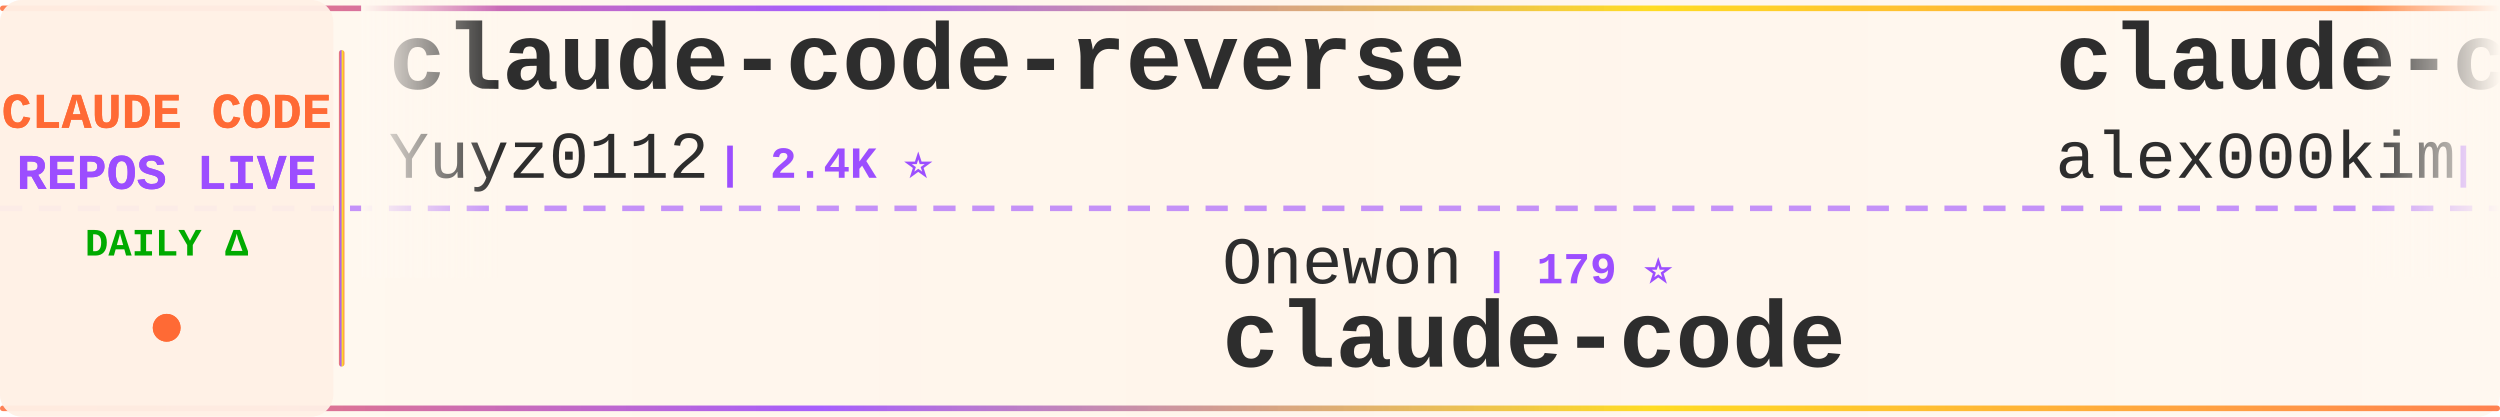
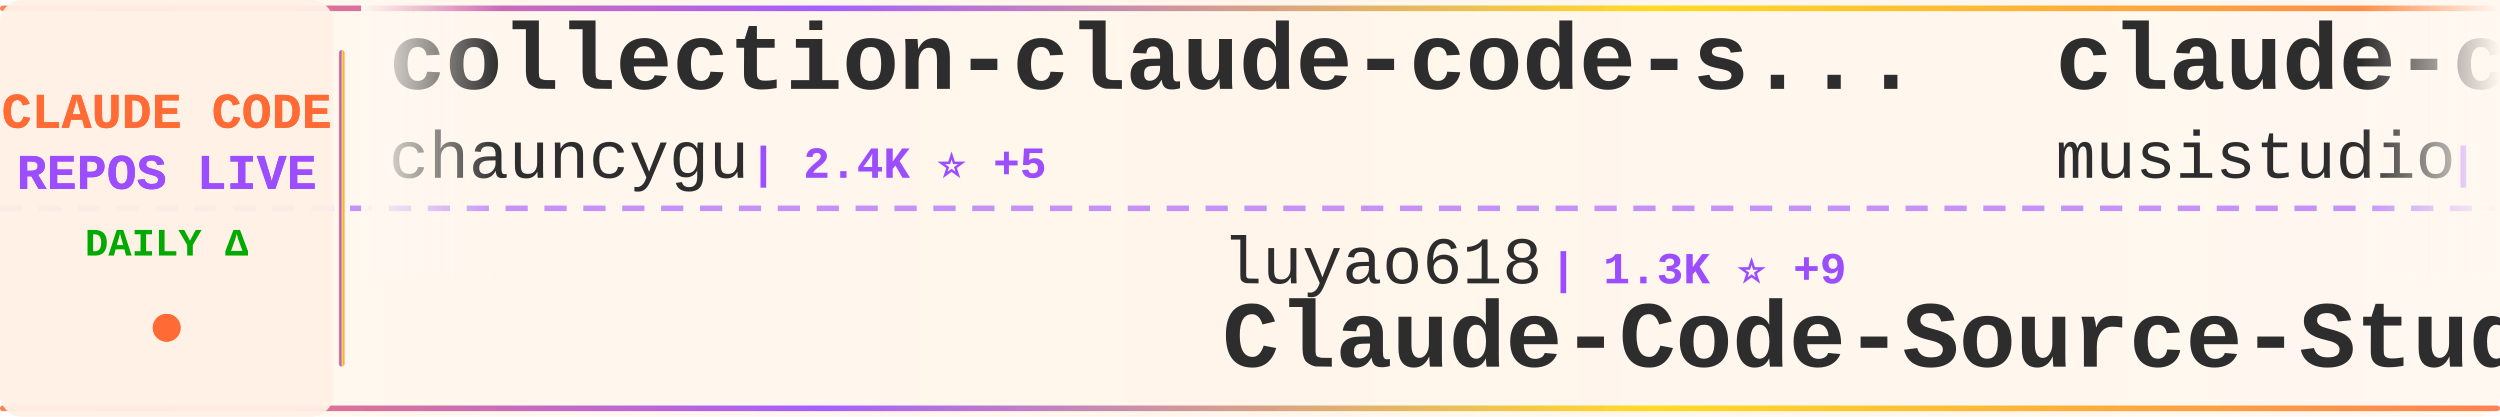
<svg xmlns="http://www.w3.org/2000/svg" width="900" height="150">
  <defs>
    <linearGradient id="tickerBg" x1="0%" y1="0%" x2="100%" y2="0%">
      <stop offset="0%" style="stop-color:#fff8f0;stop-opacity:0.98" />
      <stop offset="50%" style="stop-color:#fff5eb;stop-opacity:1" />
      <stop offset="100%" style="stop-color:#fff8f0;stop-opacity:0.98" />
    </linearGradient>
    <linearGradient id="borderGrad" x1="0%" y1="0%" x2="100%" y2="0%">
      <stop offset="0%" style="stop-color:#FF6B35;stop-opacity:0.85">
        <animate attributeName="stop-opacity" values="0.85;1;0.85" dur="2s" repeatCount="indefinite" />
      </stop>
      <stop offset="33%" style="stop-color:#9C4EFF;stop-opacity:0.9">
        <animate attributeName="stop-opacity" values="0.9;1;0.9" dur="2.2s" repeatCount="indefinite" />
      </stop>
      <stop offset="66%" style="stop-color:#FFD700;stop-opacity:0.85">
        <animate attributeName="stop-opacity" values="0.85;1;0.85" dur="1.8s" repeatCount="indefinite" />
      </stop>
      <stop offset="100%" style="stop-color:#FF6B35;stop-opacity:0.85">
        <animate attributeName="stop-opacity" values="0.85;1;0.85" dur="2s" repeatCount="indefinite" />
      </stop>
    </linearGradient>
    <filter id="textGlow">
      <feGaussianBlur stdDeviation="0.15" result="coloredBlur" />
      <feMerge>
        <feMergeNode in="coloredBlur" />
        <feMergeNode in="SourceGraphic" />
      </feMerge>
    </filter>
    <filter id="metricGlow">
      <feGaussianBlur stdDeviation="0.2" result="coloredBlur" />
      <feMerge>
        <feMergeNode in="coloredBlur" />
        <feMergeNode in="SourceGraphic" />
      </feMerge>
    </filter>
    <linearGradient id="leftFade" x1="0%" y1="0%" x2="100%" y2="0%">
      <stop offset="0%" style="stop-color:#fff8f0;stop-opacity:1" />
      <stop offset="100%" style="stop-color:#fff8f0;stop-opacity:0" />
    </linearGradient>
    <linearGradient id="rightFade" x1="0%" y1="0%" x2="100%" y2="0%">
      <stop offset="0%" style="stop-color:#fff8f0;stop-opacity:0" />
      <stop offset="100%" style="stop-color:#fff8f0;stop-opacity:1" />
    </linearGradient>
  </defs>
  <rect width="900" height="150" fill="url(#tickerBg)" rx="8" />
  <rect x="0" y="2" width="900" height="2" fill="url(#borderGrad)" rx="1" />
  <rect x="0" y="146" width="900" height="2" fill="url(#borderGrad)" rx="1" />
  <line x1="0" y1="75" x2="900" y2="75" stroke="#9C4EFF" stroke-width="2" stroke-dasharray="8 6" opacity="0.6" />
  <rect x="0" y="0" width="120" height="150" fill="#fff0e6" opacity="0.95" rx="8" />
  <text x="60" y="46" font-family="'Courier New', monospace" font-size="18" font-weight="bold" fill="#FF6B35" text-anchor="middle" filter="url(#textGlow)">
    CLAUDE CODE
  </text>
  <text x="60" y="68" font-family="'Courier New', monospace" font-size="18" font-weight="bold" fill="#9C4EFF" text-anchor="middle" filter="url(#textGlow)">
    REPOS LIVE
  </text>
  <text x="60" y="92" font-family="'Courier New', monospace" font-size="14" font-weight="bold" fill="#00aa00" text-anchor="middle">
    DAILY Δ
  </text>
  <circle cx="60" cy="118" r="5" fill="#FF6B35" filter="url(#metricGlow)">
    <animate attributeName="r" values="4;6;4" dur="1.5s" repeatCount="indefinite" />
    <animate attributeName="opacity" values="0.6;1;0.6" dur="1.5s" repeatCount="indefinite" />
  </circle>
  <rect x="122" y="18" width="2" height="114" fill="url(#borderGrad)" rx="1" />
  <clipPath id="tickerClip">
    <rect x="130" y="0" width="770" height="150" />
  </clipPath>
  <g clip-path="url(#tickerClip)">
    <g id="tickerItems">
      <animateTransform attributeName="transform" attributeType="XML" type="translate" from="0 0" to="-3000 0" dur="54s" repeatCount="indefinite" />
      <g transform="translate(0, 0)">
-         <text x="140" y="32" font-family="'Courier New', monospace" font-size="34" font-weight="bold" fill="#2d2d2d">claude-code-reverse</text>
-         <text x="140" y="64" font-family="'Courier New', monospace" font-size="24" font-weight="normal" fill="#2d2d2d" opacity="1.0">Yuyz0112</text>
-         <text x="258" y="64" font-family="'Courier New', monospace" font-size="16" font-weight="bold" fill="#9C4EFF"> | 2.4K ⭐</text>
+         <text x="140" y="32" font-family="'Courier New', monospace" font-size="34" font-weight="bold" fill="#2d2d2d">collection-claude-code-s...</text>
+         <text x="140" y="64" font-family="'Courier New', monospace" font-size="24" font-weight="normal" fill="#2d2d2d" opacity="1.0">chauncygu</text>
+         <text x="270" y="64" font-family="'Courier New', monospace" font-size="16" font-weight="bold" fill="#9C4EFF"> | 2.4K ⭐ +5</text>
      </g>
      <g transform="translate(300, 0)">
-         <text x="140" y="102" font-family="'Courier New', monospace" font-size="24" font-weight="normal" fill="#2d2d2d" opacity="1.0">Onewon</text>
-         <text x="234" y="102" font-family="'Courier New', monospace" font-size="16" font-weight="bold" fill="#9C4EFF"> | 179 ⭐</text>
-         <text x="140" y="132" font-family="'Courier New', monospace" font-size="34" font-weight="bold" fill="#2d2d2d">claude-code</text>
+         <text x="140" y="102" font-family="'Courier New', monospace" font-size="24" font-weight="normal" fill="#2d2d2d" opacity="1.0">luyao618</text>
+         <text x="258" y="102" font-family="'Courier New', monospace" font-size="16" font-weight="bold" fill="#9C4EFF"> | 1.3K ⭐ +9</text>
+         <text x="140" y="132" font-family="'Courier New', monospace" font-size="34" font-weight="bold" fill="#2d2d2d">Claude-Code-Source-Study</text>
      </g>
      <g transform="translate(600, 0)">
-         <text x="140" y="32" font-family="'Courier New', monospace" font-size="34" font-weight="bold" fill="#2d2d2d">claude-code</text>
-         <text x="140" y="64" font-family="'Courier New', monospace" font-size="24" font-weight="normal" fill="#2d2d2d" opacity="1.0">alex000kim</text>
-         <text x="282" y="64" font-family="'Courier New', monospace" font-size="16" font-weight="bold" fill="#9C4EFF"> | 225 ⭐</text>
+         <text x="140" y="32" font-family="'Courier New', monospace" font-size="34" font-weight="bold" fill="#2d2d2d">claude-code-router</text>
+         <text x="140" y="64" font-family="'Courier New', monospace" font-size="24" font-weight="normal" fill="#2d2d2d" opacity="1.0">musistudio</text>
+         <text x="282" y="64" font-family="'Courier New', monospace" font-size="16" font-weight="bold" fill="#9C4EFF"> | 33.8K ⭐ +61</text>
      </g>
      <g transform="translate(900, 0)">
+         <text x="140" y="102" font-family="'Courier New', monospace" font-size="24" font-weight="normal" fill="#2d2d2d" opacity="1.0">ponponon</text>
+         <text x="258" y="102" font-family="'Courier New', monospace" font-size="16" font-weight="bold" fill="#9C4EFF"> | 2.2K ⭐</text>
+         <text x="140" y="132" font-family="'Courier New', monospace" font-size="34" font-weight="bold" fill="#2d2d2d">claude_code_src</text>
+       </g>
+       <g transform="translate(1200, 0)">
+         <text x="140" y="32" font-family="'Courier New', monospace" font-size="34" font-weight="bold" fill="#2d2d2d">claude-code-from-scratch</text>
+         <text x="140" y="64" font-family="'Courier New', monospace" font-size="24" font-weight="normal" fill="#2d2d2d" opacity="1.0">Windy3f3f3f3f</text>
+         <text x="318" y="64" font-family="'Courier New', monospace" font-size="16" font-weight="bold" fill="#9C4EFF"> | 1.2K ⭐ +13</text>
+       </g>
+       <g transform="translate(1500, 0)">
+         <text x="140" y="102" font-family="'Courier New', monospace" font-size="24" font-weight="normal" fill="#2d2d2d" opacity="1.0">feiskyer</text>
+         <text x="258" y="102" font-family="'Courier New', monospace" font-size="16" font-weight="bold" fill="#9C4EFF"> | 1.5K ⭐ +4</text>
+         <text x="140" y="132" font-family="'Courier New', monospace" font-size="34" font-weight="bold" fill="#2d2d2d">claude-code-settings</text>
+       </g>
+       <g transform="translate(1800, 0)">
+         <text x="140" y="32" font-family="'Courier New', monospace" font-size="34" font-weight="bold" fill="#2d2d2d">ClaudeCode</text>
+         <text x="140" y="64" font-family="'Courier New', monospace" font-size="24" font-weight="normal" fill="#2d2d2d" opacity="1.0">guanshan</text>
+         <text x="258" y="64" font-family="'Courier New', monospace" font-size="16" font-weight="bold" fill="#9C4EFF"> | 59 ⭐</text>
+       </g>
+       <g transform="translate(2100, 0)">
+         <text x="140" y="102" font-family="'Courier New', monospace" font-size="24" font-weight="normal" fill="#2d2d2d" opacity="1.0">liuup</text>
+         <text x="222" y="102" font-family="'Courier New', monospace" font-size="16" font-weight="bold" fill="#9C4EFF"> | 2.4K ⭐ +42</text>
+         <text x="140" y="132" font-family="'Courier New', monospace" font-size="34" font-weight="bold" fill="#2d2d2d">claude-code-analysis</text>
+       </g>
+       <g transform="translate(2400, 0)">
+         <text x="140" y="32" font-family="'Courier New', monospace" font-size="34" font-weight="bold" fill="#2d2d2d">claude-code</text>
+         <text x="140" y="64" font-family="'Courier New', monospace" font-size="24" font-weight="normal" fill="#2d2d2d" opacity="1.0">jarmuine</text>
+         <text x="258" y="64" font-family="'Courier New', monospace" font-size="16" font-weight="bold" fill="#9C4EFF"> | 2.1K ⭐ +6</text>
+       </g>
+       <g transform="translate(2700, 0)">
+         <text x="140" y="102" font-family="'Courier New', monospace" font-size="24" font-weight="normal" fill="#2d2d2d" opacity="1.0">zebbern</text>
+         <text x="246" y="102" font-family="'Courier New', monospace" font-size="16" font-weight="bold" fill="#9C4EFF"> | 4.1K ⭐ +10</text>
+         <text x="140" y="132" font-family="'Courier New', monospace" font-size="34" font-weight="bold" fill="#2d2d2d">claude-code-guide</text>
+       </g>
+       <g transform="translate(3000, 0)">
+         <text x="140" y="32" font-family="'Courier New', monospace" font-size="34" font-weight="bold" fill="#2d2d2d">collection-claude-code-s...</text>
+         <text x="140" y="64" font-family="'Courier New', monospace" font-size="24" font-weight="normal" fill="#2d2d2d" opacity="1.0">chauncygu</text>
+         <text x="270" y="64" font-family="'Courier New', monospace" font-size="16" font-weight="bold" fill="#9C4EFF"> | 2.4K ⭐ +5</text>
+       </g>
+       <g transform="translate(3300, 0)">
        <text x="140" y="102" font-family="'Courier New', monospace" font-size="24" font-weight="normal" fill="#2d2d2d" opacity="1.0">luyao618</text>
-         <text x="258" y="102" font-family="'Courier New', monospace" font-size="16" font-weight="bold" fill="#9C4EFF"> | 1.3K ⭐ +10</text>
+         <text x="258" y="102" font-family="'Courier New', monospace" font-size="16" font-weight="bold" fill="#9C4EFF"> | 1.3K ⭐ +9</text>
        <text x="140" y="132" font-family="'Courier New', monospace" font-size="34" font-weight="bold" fill="#2d2d2d">Claude-Code-Source-Study</text>
      </g>
-       <g transform="translate(1200, 0)">
-         <text x="140" y="32" font-family="'Courier New', monospace" font-size="34" font-weight="bold" fill="#2d2d2d">claude-code-best-practic...</text>
-         <text x="140" y="64" font-family="'Courier New', monospace" font-size="24" font-weight="normal" fill="#2d2d2d" opacity="1.0">shanraisshan</text>
-         <text x="306" y="64" font-family="'Courier New', monospace" font-size="16" font-weight="bold" fill="#9C4EFF"> | 52.4K ⭐ +234</text>
-       </g>
-       <g transform="translate(1500, 0)">
-         <text x="140" y="102" font-family="'Courier New', monospace" font-size="24" font-weight="normal" fill="#2d2d2d" opacity="1.0">AICoderTudou</text>
-         <text x="306" y="102" font-family="'Courier New', monospace" font-size="16" font-weight="bold" fill="#9C4EFF"> | 498 ⭐</text>
-         <text x="140" y="132" font-family="'Courier New', monospace" font-size="34" font-weight="bold" fill="#2d2d2d">claude-code-tudou</text>
-       </g>
-       <g transform="translate(1800, 0)">
-         <text x="140" y="32" font-family="'Courier New', monospace" font-size="34" font-weight="bold" fill="#2d2d2d">claude-code-my-workflow</text>
-         <text x="140" y="64" font-family="'Courier New', monospace" font-size="24" font-weight="normal" fill="#2d2d2d" opacity="1.0">pedrohcgs</text>
-         <text x="270" y="64" font-family="'Courier New', monospace" font-size="16" font-weight="bold" fill="#9C4EFF"> | 1.1K ⭐ +10</text>
-       </g>
-       <g transform="translate(2100, 0)">
-         <text x="140" y="102" font-family="'Courier New', monospace" font-size="24" font-weight="normal" fill="#2d2d2d" opacity="1.0">wshobson</text>
-         <text x="258" y="102" font-family="'Courier New', monospace" font-size="16" font-weight="bold" fill="#9C4EFF"> | 35.2K ⭐ +83</text>
-         <text x="140" y="132" font-family="'Courier New', monospace" font-size="34" font-weight="bold" fill="#2d2d2d">agents</text>
-       </g>
-       <g transform="translate(2400, 0)">
-         <text x="140" y="32" font-family="'Courier New', monospace" font-size="34" font-weight="bold" fill="#2d2d2d">free-claude-code</text>
-         <text x="140" y="64" font-family="'Courier New', monospace" font-size="24" font-weight="normal" fill="#2d2d2d" opacity="1.0">Alishahryar1</text>
-         <text x="306" y="64" font-family="'Courier New', monospace" font-size="16" font-weight="bold" fill="#9C4EFF"> | 23.8K ⭐ +329</text>
-       </g>
-       <g transform="translate(2700, 0)">
-         <text x="140" y="102" font-family="'Courier New', monospace" font-size="24" font-weight="normal" fill="#2d2d2d" opacity="1.0">777genius</text>
-         <text x="270" y="102" font-family="'Courier New', monospace" font-size="16" font-weight="bold" fill="#9C4EFF"> | 912 ⭐ +2</text>
-         <text x="140" y="132" font-family="'Courier New', monospace" font-size="34" font-weight="bold" fill="#2d2d2d">claude-code-source-code</text>
-       </g>
-       <g transform="translate(3000, 0)">
-         <text x="140" y="32" font-family="'Courier New', monospace" font-size="34" font-weight="bold" fill="#2d2d2d">claude-code-reverse</text>
-         <text x="140" y="64" font-family="'Courier New', monospace" font-size="24" font-weight="normal" fill="#2d2d2d" opacity="1.0">Yuyz0112</text>
-         <text x="258" y="64" font-family="'Courier New', monospace" font-size="16" font-weight="bold" fill="#9C4EFF"> | 2.4K ⭐</text>
-       </g>
-       <g transform="translate(3300, 0)">
-         <text x="140" y="102" font-family="'Courier New', monospace" font-size="24" font-weight="normal" fill="#2d2d2d" opacity="1.0">Onewon</text>
-         <text x="234" y="102" font-family="'Courier New', monospace" font-size="16" font-weight="bold" fill="#9C4EFF"> | 179 ⭐</text>
-         <text x="140" y="132" font-family="'Courier New', monospace" font-size="34" font-weight="bold" fill="#2d2d2d">claude-code</text>
-       </g>
      <g transform="translate(3600, 0)">
-         <text x="140" y="32" font-family="'Courier New', monospace" font-size="34" font-weight="bold" fill="#2d2d2d">claude-code</text>
-         <text x="140" y="64" font-family="'Courier New', monospace" font-size="24" font-weight="normal" fill="#2d2d2d" opacity="1.0">alex000kim</text>
-         <text x="282" y="64" font-family="'Courier New', monospace" font-size="16" font-weight="bold" fill="#9C4EFF"> | 225 ⭐</text>
+         <text x="140" y="32" font-family="'Courier New', monospace" font-size="34" font-weight="bold" fill="#2d2d2d">claude-code-router</text>
+         <text x="140" y="64" font-family="'Courier New', monospace" font-size="24" font-weight="normal" fill="#2d2d2d" opacity="1.0">musistudio</text>
+         <text x="282" y="64" font-family="'Courier New', monospace" font-size="16" font-weight="bold" fill="#9C4EFF"> | 33.8K ⭐ +61</text>
      </g>
      <g transform="translate(3900, 0)">
-         <text x="140" y="102" font-family="'Courier New', monospace" font-size="24" font-weight="normal" fill="#2d2d2d" opacity="1.0">luyao618</text>
-         <text x="258" y="102" font-family="'Courier New', monospace" font-size="16" font-weight="bold" fill="#9C4EFF"> | 1.3K ⭐ +10</text>
-         <text x="140" y="132" font-family="'Courier New', monospace" font-size="34" font-weight="bold" fill="#2d2d2d">Claude-Code-Source-Study</text>
+         <text x="140" y="102" font-family="'Courier New', monospace" font-size="24" font-weight="normal" fill="#2d2d2d" opacity="1.0">ponponon</text>
+         <text x="258" y="102" font-family="'Courier New', monospace" font-size="16" font-weight="bold" fill="#9C4EFF"> | 2.2K ⭐</text>
+         <text x="140" y="132" font-family="'Courier New', monospace" font-size="34" font-weight="bold" fill="#2d2d2d">claude_code_src</text>
      </g>
    </g>
  </g>
  <rect x="130" y="0" width="50" height="100" fill="url(#leftFade)" />
  <rect x="850" y="0" width="50" height="100" fill="url(#rightFade)" />
</svg>
